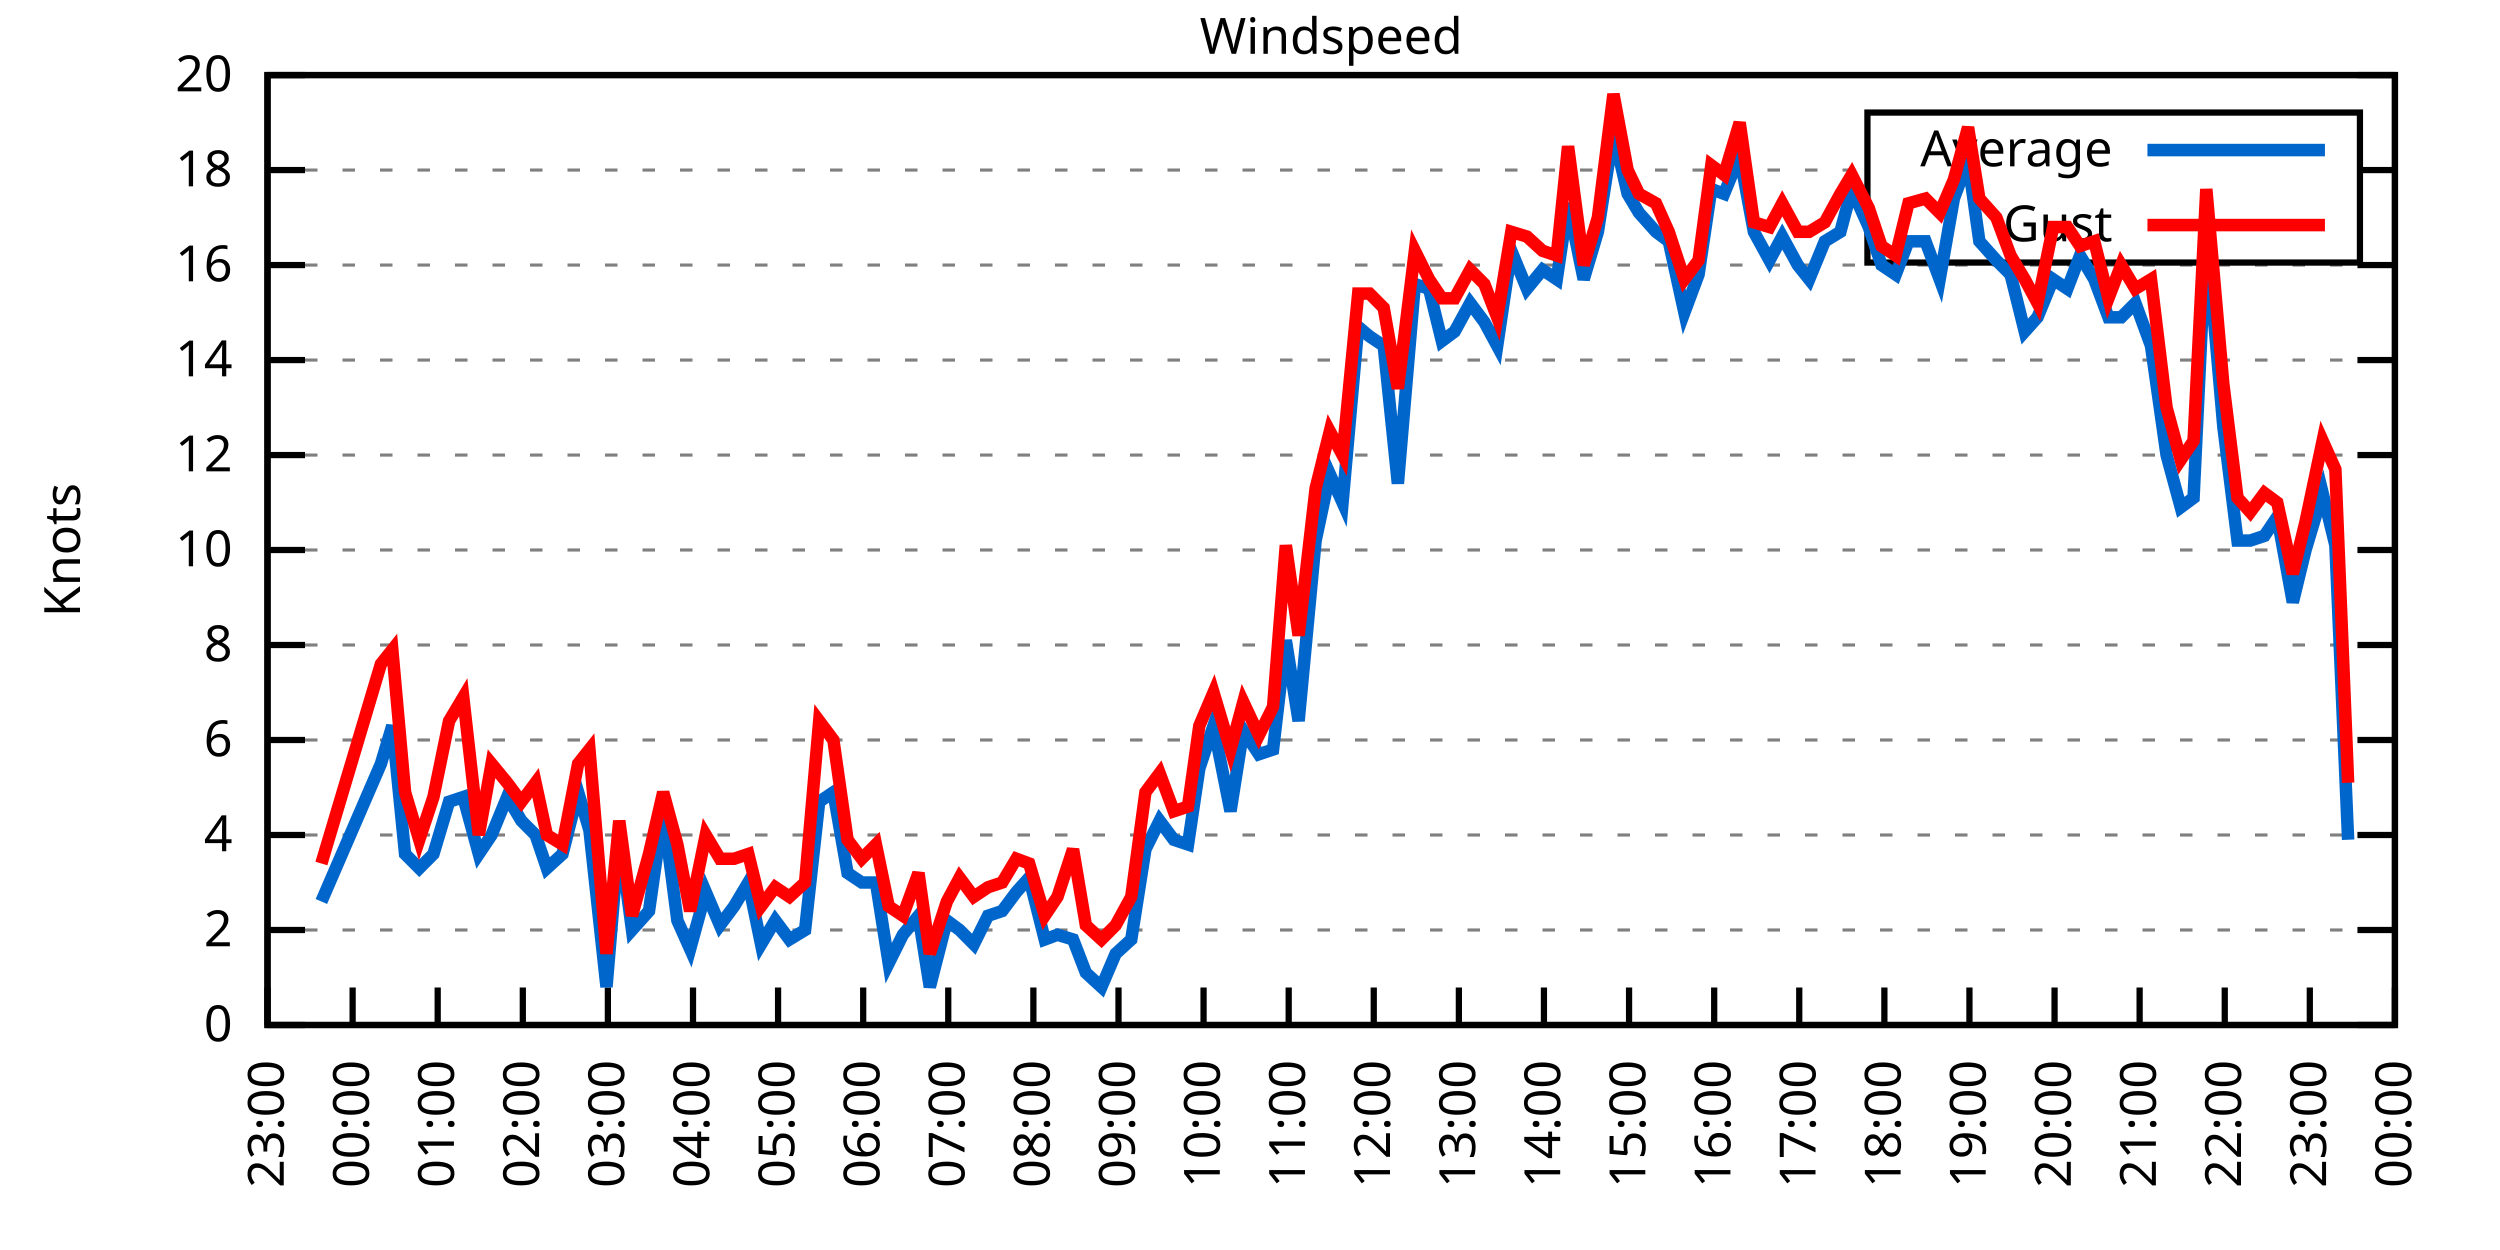
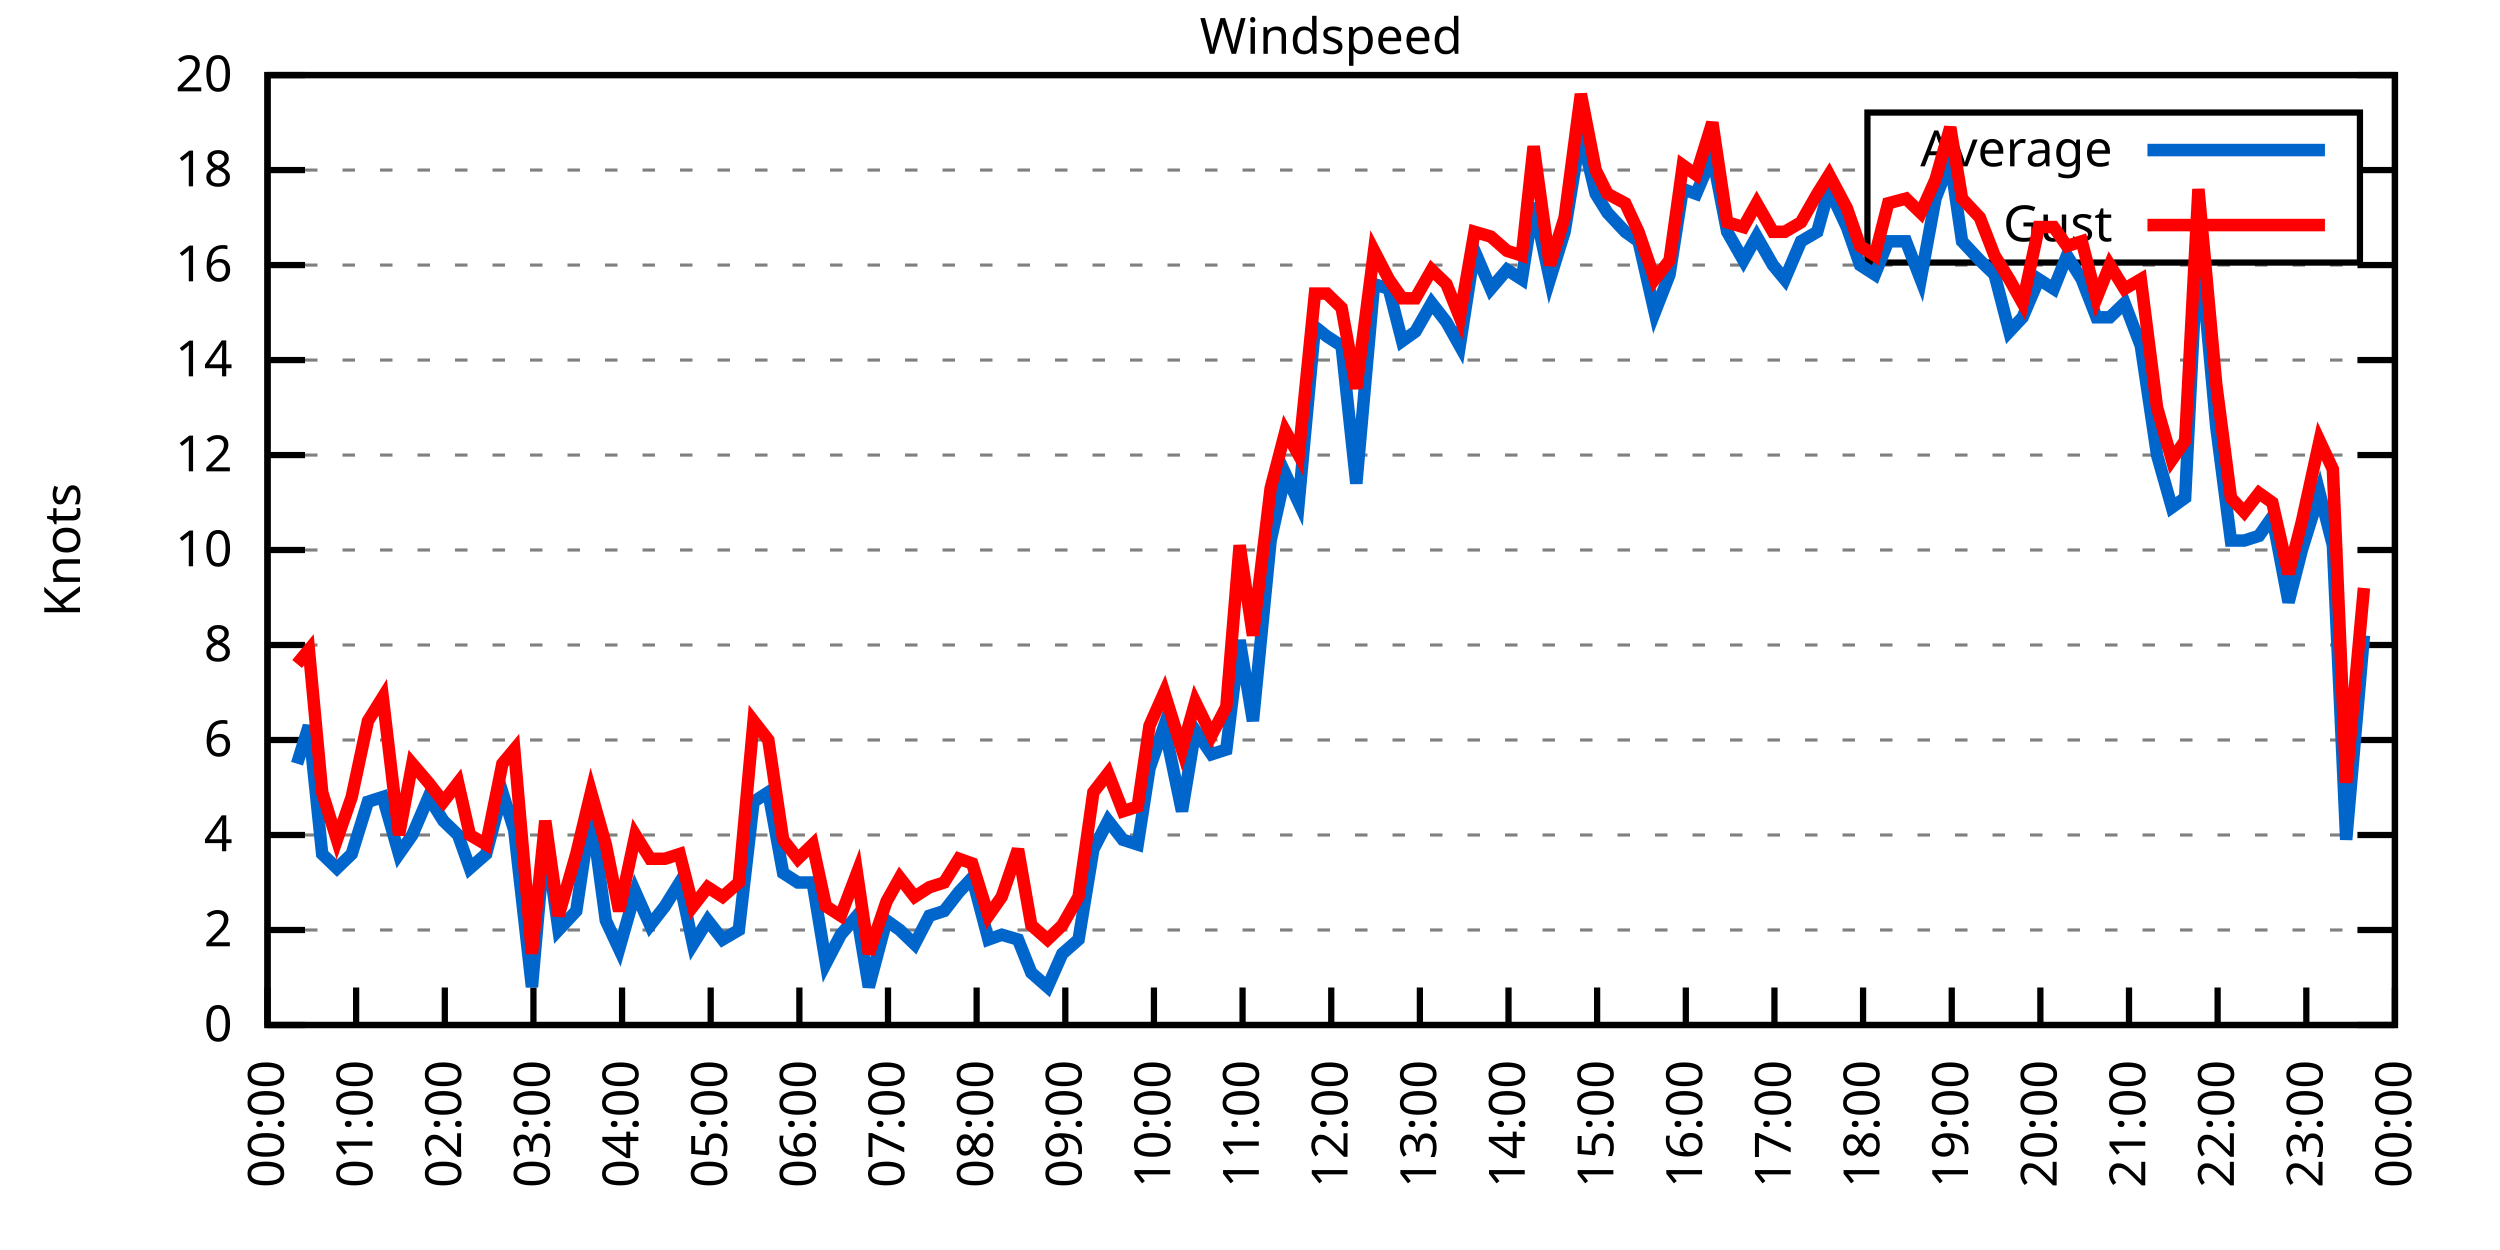
<svg xmlns="http://www.w3.org/2000/svg" xmlns:xlink="http://www.w3.org/1999/xlink" width="400" height="200" viewBox="0 0 400 200">
  <g id="gnuplot_canvas">
    <rect x="0" y="0" width="400" height="200" fill="none" />
    <defs>
      <circle id="gpDot" r="0.5" stroke-width="0.5" stroke="currentColor" />
      <path id="gpPt0" stroke-width="0.333" stroke="currentColor" d="M-1,0 h2 M0,-1 v2" />
      <path id="gpPt1" stroke-width="0.333" stroke="currentColor" d="M-1,-1 L1,1 M1,-1 L-1,1" />
      <path id="gpPt2" stroke-width="0.333" stroke="currentColor" d="M-1,0 L1,0 M0,-1 L0,1 M-1,-1 L1,1 M-1,1 L1,-1" />
      <rect id="gpPt3" stroke-width="0.333" stroke="currentColor" x="-1" y="-1" width="2" height="2" />
      <rect id="gpPt4" stroke-width="0.333" stroke="currentColor" fill="currentColor" x="-1" y="-1" width="2" height="2" />
      <circle id="gpPt5" stroke-width="0.333" stroke="currentColor" cx="0" cy="0" r="1" />
      <use xlink:href="#gpPt5" id="gpPt6" fill="currentColor" stroke="none" />
      <path id="gpPt7" stroke-width="0.333" stroke="currentColor" d="M0,-1.33 L-1.33,0.67 L1.33,0.67 z" />
      <use xlink:href="#gpPt7" id="gpPt8" fill="currentColor" stroke="none" />
      <use xlink:href="#gpPt7" id="gpPt9" stroke="currentColor" transform="rotate(180)" />
      <use xlink:href="#gpPt9" id="gpPt10" fill="currentColor" stroke="none" />
      <use xlink:href="#gpPt3" id="gpPt11" stroke="currentColor" transform="rotate(45)" />
      <use xlink:href="#gpPt11" id="gpPt12" fill="currentColor" stroke="none" />
      <path id="gpPt13" stroke-width="0.333" stroke="currentColor" d="M0,1.330 L1.265,0.411 L0.782,-1.067 L-0.782,-1.076 L-1.265,0.411 z" />
      <use xlink:href="#gpPt13" id="gpPt14" fill="currentColor" stroke="none" />
      <filter id="textbox" filterUnits="objectBoundingBox" x="0" y="0" height="1" width="1">
        <feFlood flood-color="white" flood-opacity="1" result="bgnd" />
        <feComposite in="SourceGraphic" in2="bgnd" operator="atop" />
      </filter>
      <filter id="greybox" filterUnits="objectBoundingBox" x="0" y="0" height="1" width="1">
        <feFlood flood-color="lightgrey" flood-opacity="1" result="grey" />
        <feComposite in="SourceGraphic" in2="grey" operator="atop" />
      </filter>
    </defs>
    <g fill="none" color="white" stroke="currentColor" stroke-width="1.00" stroke-linecap="butt" stroke-linejoin="miter">
</g>
    <g fill="none" color="black" stroke="currentColor" stroke-width="1.00" stroke-linecap="butt" stroke-linejoin="miter">
      <g stroke="none" shape-rendering="crispEdges">
        <polygon fill="rgb(255, 255, 255)" points="42.80,164.00 383.18,164.00 383.18,12.02 42.80,12.02 " />
      </g>
    </g>
    <g fill="none" color="black" stroke="currentColor" stroke-width="1.00" stroke-linecap="butt" stroke-linejoin="miter">
</g>
    <g fill="none" color="black" stroke="black" stroke-width="0.50" stroke-linecap="butt" stroke-linejoin="miter">
</g>
    <g fill="none" color="gray" stroke="currentColor" stroke-width="0.50" stroke-linecap="butt" stroke-linejoin="miter">
      <path stroke="gray" stroke-dasharray="2,4" class="gridline" d="M42.80,164.00 L383.19,164.00  " />
    </g>
    <g fill="none" color="gray" stroke="gray" stroke-width="1.00" stroke-linecap="butt" stroke-linejoin="miter">
</g>
    <g fill="none" color="black" stroke="currentColor" stroke-width="1.00" stroke-linecap="butt" stroke-linejoin="miter">
      <path stroke="black" d="M42.80,164.00 L48.80,164.00 M383.19,164.00 L377.19,164.00  " />
      <g transform="translate(37.20,166.60)" stroke="none" fill="black" font-family="Sans" font-size="8.00" text-anchor="end">
        <text>
          <tspan font-family="Sans"> 0</tspan>
        </text>
      </g>
    </g>
    <g fill="none" color="black" stroke="currentColor" stroke-width="1.00" stroke-linecap="butt" stroke-linejoin="miter">
</g>
    <g fill="none" color="black" stroke="black" stroke-width="0.50" stroke-linecap="butt" stroke-linejoin="miter">
</g>
    <g fill="none" color="gray" stroke="currentColor" stroke-width="0.50" stroke-linecap="butt" stroke-linejoin="miter">
      <path stroke="gray" stroke-dasharray="2,4" class="gridline" d="M42.80,148.80 L383.19,148.80  " />
    </g>
    <g fill="none" color="gray" stroke="gray" stroke-width="1.00" stroke-linecap="butt" stroke-linejoin="miter">
</g>
    <g fill="none" color="black" stroke="currentColor" stroke-width="1.00" stroke-linecap="butt" stroke-linejoin="miter">
      <path stroke="black" d="M42.80,148.80 L48.80,148.80 M383.19,148.80 L377.19,148.80  " />
      <g transform="translate(37.20,151.40)" stroke="none" fill="black" font-family="Sans" font-size="8.00" text-anchor="end">
        <text>
          <tspan font-family="Sans"> 2</tspan>
        </text>
      </g>
    </g>
    <g fill="none" color="black" stroke="currentColor" stroke-width="1.00" stroke-linecap="butt" stroke-linejoin="miter">
</g>
    <g fill="none" color="black" stroke="black" stroke-width="0.50" stroke-linecap="butt" stroke-linejoin="miter">
</g>
    <g fill="none" color="gray" stroke="currentColor" stroke-width="0.50" stroke-linecap="butt" stroke-linejoin="miter">
      <path stroke="gray" stroke-dasharray="2,4" class="gridline" d="M42.80,133.60 L383.19,133.60  " />
    </g>
    <g fill="none" color="gray" stroke="gray" stroke-width="1.00" stroke-linecap="butt" stroke-linejoin="miter">
</g>
    <g fill="none" color="black" stroke="currentColor" stroke-width="1.00" stroke-linecap="butt" stroke-linejoin="miter">
      <path stroke="black" d="M42.80,133.60 L48.80,133.60 M383.19,133.60 L377.19,133.60  " />
      <g transform="translate(37.20,136.20)" stroke="none" fill="black" font-family="Sans" font-size="8.00" text-anchor="end">
        <text>
          <tspan font-family="Sans"> 4</tspan>
        </text>
      </g>
    </g>
    <g fill="none" color="black" stroke="currentColor" stroke-width="1.00" stroke-linecap="butt" stroke-linejoin="miter">
</g>
    <g fill="none" color="black" stroke="black" stroke-width="0.50" stroke-linecap="butt" stroke-linejoin="miter">
</g>
    <g fill="none" color="gray" stroke="currentColor" stroke-width="0.50" stroke-linecap="butt" stroke-linejoin="miter">
      <path stroke="gray" stroke-dasharray="2,4" class="gridline" d="M42.80,118.40 L383.19,118.40  " />
    </g>
    <g fill="none" color="gray" stroke="gray" stroke-width="1.00" stroke-linecap="butt" stroke-linejoin="miter">
</g>
    <g fill="none" color="black" stroke="currentColor" stroke-width="1.00" stroke-linecap="butt" stroke-linejoin="miter">
      <path stroke="black" d="M42.80,118.40 L48.80,118.40 M383.19,118.40 L377.19,118.40  " />
      <g transform="translate(37.20,121.00)" stroke="none" fill="black" font-family="Sans" font-size="8.00" text-anchor="end">
        <text>
          <tspan font-family="Sans"> 6</tspan>
        </text>
      </g>
    </g>
    <g fill="none" color="black" stroke="currentColor" stroke-width="1.00" stroke-linecap="butt" stroke-linejoin="miter">
</g>
    <g fill="none" color="black" stroke="black" stroke-width="0.50" stroke-linecap="butt" stroke-linejoin="miter">
</g>
    <g fill="none" color="gray" stroke="currentColor" stroke-width="0.50" stroke-linecap="butt" stroke-linejoin="miter">
      <path stroke="gray" stroke-dasharray="2,4" class="gridline" d="M42.80,103.20 L383.19,103.20  " />
    </g>
    <g fill="none" color="gray" stroke="gray" stroke-width="1.00" stroke-linecap="butt" stroke-linejoin="miter">
</g>
    <g fill="none" color="black" stroke="currentColor" stroke-width="1.00" stroke-linecap="butt" stroke-linejoin="miter">
      <path stroke="black" d="M42.80,103.20 L48.80,103.20 M383.19,103.20 L377.19,103.20  " />
      <g transform="translate(37.20,105.80)" stroke="none" fill="black" font-family="Sans" font-size="8.00" text-anchor="end">
        <text>
          <tspan font-family="Sans"> 8</tspan>
        </text>
      </g>
    </g>
    <g fill="none" color="black" stroke="currentColor" stroke-width="1.00" stroke-linecap="butt" stroke-linejoin="miter">
</g>
    <g fill="none" color="black" stroke="black" stroke-width="0.50" stroke-linecap="butt" stroke-linejoin="miter">
</g>
    <g fill="none" color="gray" stroke="currentColor" stroke-width="0.50" stroke-linecap="butt" stroke-linejoin="miter">
      <path stroke="gray" stroke-dasharray="2,4" class="gridline" d="M42.80,88.00 L383.19,88.00  " />
    </g>
    <g fill="none" color="gray" stroke="gray" stroke-width="1.00" stroke-linecap="butt" stroke-linejoin="miter">
</g>
    <g fill="none" color="black" stroke="currentColor" stroke-width="1.00" stroke-linecap="butt" stroke-linejoin="miter">
      <path stroke="black" d="M42.80,88.00 L48.80,88.00 M383.19,88.00 L377.19,88.00  " />
      <g transform="translate(37.20,90.60)" stroke="none" fill="black" font-family="Sans" font-size="8.00" text-anchor="end">
        <text>
          <tspan font-family="Sans"> 10</tspan>
        </text>
      </g>
    </g>
    <g fill="none" color="black" stroke="currentColor" stroke-width="1.00" stroke-linecap="butt" stroke-linejoin="miter">
</g>
    <g fill="none" color="black" stroke="black" stroke-width="0.50" stroke-linecap="butt" stroke-linejoin="miter">
</g>
    <g fill="none" color="gray" stroke="currentColor" stroke-width="0.50" stroke-linecap="butt" stroke-linejoin="miter">
      <path stroke="gray" stroke-dasharray="2,4" class="gridline" d="M42.80,72.81 L383.19,72.81  " />
    </g>
    <g fill="none" color="gray" stroke="gray" stroke-width="1.00" stroke-linecap="butt" stroke-linejoin="miter">
</g>
    <g fill="none" color="black" stroke="currentColor" stroke-width="1.00" stroke-linecap="butt" stroke-linejoin="miter">
      <path stroke="black" d="M42.80,72.81 L48.80,72.81 M383.19,72.81 L377.19,72.81  " />
      <g transform="translate(37.20,75.41)" stroke="none" fill="black" font-family="Sans" font-size="8.00" text-anchor="end">
        <text>
          <tspan font-family="Sans"> 12</tspan>
        </text>
      </g>
    </g>
    <g fill="none" color="black" stroke="currentColor" stroke-width="1.00" stroke-linecap="butt" stroke-linejoin="miter">
</g>
    <g fill="none" color="black" stroke="black" stroke-width="0.50" stroke-linecap="butt" stroke-linejoin="miter">
</g>
    <g fill="none" color="gray" stroke="currentColor" stroke-width="0.50" stroke-linecap="butt" stroke-linejoin="miter">
      <path stroke="gray" stroke-dasharray="2,4" class="gridline" d="M42.80,57.61 L383.19,57.61  " />
    </g>
    <g fill="none" color="gray" stroke="gray" stroke-width="1.00" stroke-linecap="butt" stroke-linejoin="miter">
</g>
    <g fill="none" color="black" stroke="currentColor" stroke-width="1.00" stroke-linecap="butt" stroke-linejoin="miter">
      <path stroke="black" d="M42.80,57.61 L48.80,57.61 M383.19,57.61 L377.19,57.61  " />
      <g transform="translate(37.20,60.21)" stroke="none" fill="black" font-family="Sans" font-size="8.00" text-anchor="end">
        <text>
          <tspan font-family="Sans"> 14</tspan>
        </text>
      </g>
    </g>
    <g fill="none" color="black" stroke="currentColor" stroke-width="1.00" stroke-linecap="butt" stroke-linejoin="miter">
</g>
    <g fill="none" color="black" stroke="black" stroke-width="0.50" stroke-linecap="butt" stroke-linejoin="miter">
</g>
    <g fill="none" color="gray" stroke="currentColor" stroke-width="0.50" stroke-linecap="butt" stroke-linejoin="miter">
      <path stroke="gray" stroke-dasharray="2,4" class="gridline" d="M42.80,42.41 L383.19,42.41  " />
    </g>
    <g fill="none" color="gray" stroke="gray" stroke-width="1.00" stroke-linecap="butt" stroke-linejoin="miter">
</g>
    <g fill="none" color="black" stroke="currentColor" stroke-width="1.00" stroke-linecap="butt" stroke-linejoin="miter">
      <path stroke="black" d="M42.80,42.41 L48.80,42.41 M383.19,42.41 L377.19,42.41  " />
      <g transform="translate(37.20,45.01)" stroke="none" fill="black" font-family="Sans" font-size="8.00" text-anchor="end">
        <text>
          <tspan font-family="Sans"> 16</tspan>
        </text>
      </g>
    </g>
    <g fill="none" color="black" stroke="currentColor" stroke-width="1.00" stroke-linecap="butt" stroke-linejoin="miter">
</g>
    <g fill="none" color="black" stroke="black" stroke-width="0.50" stroke-linecap="butt" stroke-linejoin="miter">
</g>
    <g fill="none" color="gray" stroke="currentColor" stroke-width="0.50" stroke-linecap="butt" stroke-linejoin="miter">
      <path stroke="gray" stroke-dasharray="2,4" class="gridline" d="M42.80,27.21 L298.79,27.21 M377.59,27.21 L383.19,27.21  " />
    </g>
    <g fill="none" color="gray" stroke="gray" stroke-width="1.00" stroke-linecap="butt" stroke-linejoin="miter">
</g>
    <g fill="none" color="black" stroke="currentColor" stroke-width="1.00" stroke-linecap="butt" stroke-linejoin="miter">
      <path stroke="black" d="M42.80,27.21 L48.80,27.21 M383.19,27.21 L377.19,27.21  " />
      <g transform="translate(37.20,29.81)" stroke="none" fill="black" font-family="Sans" font-size="8.00" text-anchor="end">
        <text>
          <tspan font-family="Sans"> 18</tspan>
        </text>
      </g>
    </g>
    <g fill="none" color="black" stroke="currentColor" stroke-width="1.00" stroke-linecap="butt" stroke-linejoin="miter">
</g>
    <g fill="none" color="black" stroke="black" stroke-width="0.50" stroke-linecap="butt" stroke-linejoin="miter">
</g>
    <g fill="none" color="gray" stroke="currentColor" stroke-width="0.50" stroke-linecap="butt" stroke-linejoin="miter">
      <path stroke="gray" stroke-dasharray="2,4" class="gridline" d="M42.80,12.01 L383.19,12.01  " />
    </g>
    <g fill="none" color="gray" stroke="gray" stroke-width="1.00" stroke-linecap="butt" stroke-linejoin="miter">
</g>
    <g fill="none" color="black" stroke="currentColor" stroke-width="1.00" stroke-linecap="butt" stroke-linejoin="miter">
      <path stroke="black" d="M42.80,12.01 L48.80,12.01 M383.19,12.01 L377.19,12.01  " />
      <g transform="translate(37.20,14.61)" stroke="none" fill="black" font-family="Sans" font-size="8.00" text-anchor="end">
        <text>
          <tspan font-family="Sans"> 20</tspan>
        </text>
      </g>
    </g>
    <g fill="none" color="black" stroke="currentColor" stroke-width="1.00" stroke-linecap="butt" stroke-linejoin="miter">
      <path stroke="black" d="M42.80,164.00 L42.80,158.00  " />
      <g transform="translate(45.40,169.60) rotate(270.00)" stroke="none" fill="black" font-family="Sans" font-size="8.00" text-anchor="end">
        <text>
-           <tspan font-family="Sans">23:00</tspan>
-         </text>
-       </g>
-     </g>
-     <g fill="none" color="black" stroke="currentColor" stroke-width="1.00" stroke-linecap="butt" stroke-linejoin="miter">
-       <path stroke="black" d="M56.42,164.00 L56.42,158.00  " />
-       <g transform="translate(59.02,169.60) rotate(270.00)" stroke="none" fill="black" font-family="Sans" font-size="8.00" text-anchor="end">
-         <text>
          <tspan font-family="Sans">00:00</tspan>
        </text>
      </g>
    </g>
    <g fill="none" color="black" stroke="currentColor" stroke-width="1.00" stroke-linecap="butt" stroke-linejoin="miter">
-       <path stroke="black" d="M70.03,164.00 L70.03,158.00  " />
-       <g transform="translate(72.63,169.60) rotate(270.00)" stroke="none" fill="black" font-family="Sans" font-size="8.00" text-anchor="end">
+       <path stroke="black" d="M56.98,164.00 L56.98,158.00  " />
+       <g transform="translate(59.58,169.60) rotate(270.00)" stroke="none" fill="black" font-family="Sans" font-size="8.00" text-anchor="end">
        <text>
          <tspan font-family="Sans">01:00</tspan>
        </text>
      </g>
    </g>
    <g fill="none" color="black" stroke="currentColor" stroke-width="1.00" stroke-linecap="butt" stroke-linejoin="miter">
-       <path stroke="black" d="M83.65,164.00 L83.65,158.00  " />
-       <g transform="translate(86.25,169.60) rotate(270.00)" stroke="none" fill="black" font-family="Sans" font-size="8.00" text-anchor="end">
+       <path stroke="black" d="M71.17,164.00 L71.17,158.00  " />
+       <g transform="translate(73.77,169.60) rotate(270.00)" stroke="none" fill="black" font-family="Sans" font-size="8.00" text-anchor="end">
        <text>
          <tspan font-family="Sans">02:00</tspan>
        </text>
      </g>
    </g>
    <g fill="none" color="black" stroke="currentColor" stroke-width="1.00" stroke-linecap="butt" stroke-linejoin="miter">
-       <path stroke="black" d="M97.26,164.00 L97.26,158.00  " />
-       <g transform="translate(99.86,169.60) rotate(270.00)" stroke="none" fill="black" font-family="Sans" font-size="8.00" text-anchor="end">
+       <path stroke="black" d="M85.35,164.00 L85.35,158.00  " />
+       <g transform="translate(87.95,169.60) rotate(270.00)" stroke="none" fill="black" font-family="Sans" font-size="8.00" text-anchor="end">
        <text>
          <tspan font-family="Sans">03:00</tspan>
        </text>
      </g>
    </g>
    <g fill="none" color="black" stroke="currentColor" stroke-width="1.00" stroke-linecap="butt" stroke-linejoin="miter">
-       <path stroke="black" d="M110.88,164.00 L110.88,158.00  " />
-       <g transform="translate(113.48,169.60) rotate(270.00)" stroke="none" fill="black" font-family="Sans" font-size="8.00" text-anchor="end">
+       <path stroke="black" d="M99.53,164.00 L99.53,158.00  " />
+       <g transform="translate(102.13,169.60) rotate(270.00)" stroke="none" fill="black" font-family="Sans" font-size="8.00" text-anchor="end">
        <text>
          <tspan font-family="Sans">04:00</tspan>
        </text>
      </g>
    </g>
    <g fill="none" color="black" stroke="currentColor" stroke-width="1.00" stroke-linecap="butt" stroke-linejoin="miter">
-       <path stroke="black" d="M124.49,164.00 L124.49,158.00  " />
-       <g transform="translate(127.09,169.60) rotate(270.00)" stroke="none" fill="black" font-family="Sans" font-size="8.00" text-anchor="end">
+       <path stroke="black" d="M113.71,164.00 L113.71,158.00  " />
+       <g transform="translate(116.31,169.60) rotate(270.00)" stroke="none" fill="black" font-family="Sans" font-size="8.00" text-anchor="end">
        <text>
          <tspan font-family="Sans">05:00</tspan>
        </text>
      </g>
    </g>
    <g fill="none" color="black" stroke="currentColor" stroke-width="1.00" stroke-linecap="butt" stroke-linejoin="miter">
-       <path stroke="black" d="M138.11,164.00 L138.11,158.00  " />
-       <g transform="translate(140.71,169.60) rotate(270.00)" stroke="none" fill="black" font-family="Sans" font-size="8.00" text-anchor="end">
+       <path stroke="black" d="M127.90,164.00 L127.90,158.00  " />
+       <g transform="translate(130.50,169.60) rotate(270.00)" stroke="none" fill="black" font-family="Sans" font-size="8.00" text-anchor="end">
        <text>
          <tspan font-family="Sans">06:00</tspan>
        </text>
      </g>
    </g>
    <g fill="none" color="black" stroke="currentColor" stroke-width="1.00" stroke-linecap="butt" stroke-linejoin="miter">
-       <path stroke="black" d="M151.72,164.00 L151.72,158.00  " />
-       <g transform="translate(154.32,169.60) rotate(270.00)" stroke="none" fill="black" font-family="Sans" font-size="8.00" text-anchor="end">
+       <path stroke="black" d="M142.08,164.00 L142.08,158.00  " />
+       <g transform="translate(144.68,169.60) rotate(270.00)" stroke="none" fill="black" font-family="Sans" font-size="8.00" text-anchor="end">
        <text>
          <tspan font-family="Sans">07:00</tspan>
        </text>
      </g>
    </g>
    <g fill="none" color="black" stroke="currentColor" stroke-width="1.00" stroke-linecap="butt" stroke-linejoin="miter">
-       <path stroke="black" d="M165.34,164.00 L165.34,158.00  " />
-       <g transform="translate(167.94,169.60) rotate(270.00)" stroke="none" fill="black" font-family="Sans" font-size="8.00" text-anchor="end">
+       <path stroke="black" d="M156.26,164.00 L156.26,158.00  " />
+       <g transform="translate(158.86,169.60) rotate(270.00)" stroke="none" fill="black" font-family="Sans" font-size="8.00" text-anchor="end">
        <text>
          <tspan font-family="Sans">08:00</tspan>
        </text>
      </g>
    </g>
    <g fill="none" color="black" stroke="currentColor" stroke-width="1.00" stroke-linecap="butt" stroke-linejoin="miter">
-       <path stroke="black" d="M178.96,164.00 L178.96,158.00  " />
-       <g transform="translate(181.56,169.60) rotate(270.00)" stroke="none" fill="black" font-family="Sans" font-size="8.00" text-anchor="end">
+       <path stroke="black" d="M170.45,164.00 L170.45,158.00  " />
+       <g transform="translate(173.05,169.60) rotate(270.00)" stroke="none" fill="black" font-family="Sans" font-size="8.00" text-anchor="end">
        <text>
          <tspan font-family="Sans">09:00</tspan>
        </text>
      </g>
    </g>
    <g fill="none" color="black" stroke="currentColor" stroke-width="1.00" stroke-linecap="butt" stroke-linejoin="miter">
-       <path stroke="black" d="M192.57,164.00 L192.57,158.00  " />
-       <g transform="translate(195.17,169.60) rotate(270.00)" stroke="none" fill="black" font-family="Sans" font-size="8.00" text-anchor="end">
+       <path stroke="black" d="M184.63,164.00 L184.63,158.00  " />
+       <g transform="translate(187.23,169.60) rotate(270.00)" stroke="none" fill="black" font-family="Sans" font-size="8.00" text-anchor="end">
        <text>
          <tspan font-family="Sans">10:00</tspan>
        </text>
      </g>
    </g>
    <g fill="none" color="black" stroke="currentColor" stroke-width="1.00" stroke-linecap="butt" stroke-linejoin="miter">
-       <path stroke="black" d="M206.19,164.00 L206.19,158.00  " />
-       <g transform="translate(208.79,169.60) rotate(270.00)" stroke="none" fill="black" font-family="Sans" font-size="8.00" text-anchor="end">
+       <path stroke="black" d="M198.81,164.00 L198.81,158.00  " />
+       <g transform="translate(201.41,169.60) rotate(270.00)" stroke="none" fill="black" font-family="Sans" font-size="8.00" text-anchor="end">
        <text>
          <tspan font-family="Sans">11:00</tspan>
        </text>
      </g>
    </g>
    <g fill="none" color="black" stroke="currentColor" stroke-width="1.00" stroke-linecap="butt" stroke-linejoin="miter">
-       <path stroke="black" d="M219.80,164.00 L219.80,158.00  " />
-       <g transform="translate(222.40,169.60) rotate(270.00)" stroke="none" fill="black" font-family="Sans" font-size="8.00" text-anchor="end">
+       <path stroke="black" d="M213.00,164.00 L213.00,158.00  " />
+       <g transform="translate(215.60,169.60) rotate(270.00)" stroke="none" fill="black" font-family="Sans" font-size="8.00" text-anchor="end">
        <text>
          <tspan font-family="Sans">12:00</tspan>
        </text>
      </g>
    </g>
    <g fill="none" color="black" stroke="currentColor" stroke-width="1.00" stroke-linecap="butt" stroke-linejoin="miter">
-       <path stroke="black" d="M233.42,164.00 L233.42,158.00  " />
-       <g transform="translate(236.02,169.60) rotate(270.00)" stroke="none" fill="black" font-family="Sans" font-size="8.00" text-anchor="end">
+       <path stroke="black" d="M227.18,164.00 L227.18,158.00  " />
+       <g transform="translate(229.78,169.60) rotate(270.00)" stroke="none" fill="black" font-family="Sans" font-size="8.00" text-anchor="end">
        <text>
          <tspan font-family="Sans">13:00</tspan>
        </text>
      </g>
    </g>
    <g fill="none" color="black" stroke="currentColor" stroke-width="1.00" stroke-linecap="butt" stroke-linejoin="miter">
-       <path stroke="black" d="M247.03,164.00 L247.03,158.00  " />
-       <g transform="translate(249.63,169.60) rotate(270.00)" stroke="none" fill="black" font-family="Sans" font-size="8.00" text-anchor="end">
+       <path stroke="black" d="M241.36,164.00 L241.36,158.00  " />
+       <g transform="translate(243.96,169.60) rotate(270.00)" stroke="none" fill="black" font-family="Sans" font-size="8.00" text-anchor="end">
        <text>
          <tspan font-family="Sans">14:00</tspan>
        </text>
      </g>
    </g>
    <g fill="none" color="black" stroke="currentColor" stroke-width="1.00" stroke-linecap="butt" stroke-linejoin="miter">
-       <path stroke="black" d="M260.65,164.00 L260.65,158.00  " />
-       <g transform="translate(263.25,169.60) rotate(270.00)" stroke="none" fill="black" font-family="Sans" font-size="8.00" text-anchor="end">
+       <path stroke="black" d="M255.54,164.00 L255.54,158.00  " />
+       <g transform="translate(258.14,169.60) rotate(270.00)" stroke="none" fill="black" font-family="Sans" font-size="8.00" text-anchor="end">
        <text>
          <tspan font-family="Sans">15:00</tspan>
        </text>
      </g>
    </g>
    <g fill="none" color="black" stroke="currentColor" stroke-width="1.00" stroke-linecap="butt" stroke-linejoin="miter">
-       <path stroke="black" d="M274.27,164.00 L274.27,158.00  " />
-       <g transform="translate(276.87,169.60) rotate(270.00)" stroke="none" fill="black" font-family="Sans" font-size="8.00" text-anchor="end">
+       <path stroke="black" d="M269.73,164.00 L269.73,158.00  " />
+       <g transform="translate(272.33,169.60) rotate(270.00)" stroke="none" fill="black" font-family="Sans" font-size="8.00" text-anchor="end">
        <text>
          <tspan font-family="Sans">16:00</tspan>
        </text>
      </g>
    </g>
    <g fill="none" color="black" stroke="currentColor" stroke-width="1.00" stroke-linecap="butt" stroke-linejoin="miter">
-       <path stroke="black" d="M287.88,164.00 L287.88,158.00  " />
-       <g transform="translate(290.48,169.60) rotate(270.00)" stroke="none" fill="black" font-family="Sans" font-size="8.00" text-anchor="end">
+       <path stroke="black" d="M283.91,164.00 L283.91,158.00  " />
+       <g transform="translate(286.51,169.60) rotate(270.00)" stroke="none" fill="black" font-family="Sans" font-size="8.00" text-anchor="end">
        <text>
          <tspan font-family="Sans">17:00</tspan>
        </text>
      </g>
    </g>
    <g fill="none" color="black" stroke="currentColor" stroke-width="1.00" stroke-linecap="butt" stroke-linejoin="miter">
-       <path stroke="black" d="M301.50,164.00 L301.50,158.00  " />
-       <g transform="translate(304.10,169.60) rotate(270.00)" stroke="none" fill="black" font-family="Sans" font-size="8.00" text-anchor="end">
+       <path stroke="black" d="M298.09,164.00 L298.09,158.00  " />
+       <g transform="translate(300.69,169.60) rotate(270.00)" stroke="none" fill="black" font-family="Sans" font-size="8.00" text-anchor="end">
        <text>
          <tspan font-family="Sans">18:00</tspan>
        </text>
      </g>
    </g>
    <g fill="none" color="black" stroke="currentColor" stroke-width="1.00" stroke-linecap="butt" stroke-linejoin="miter">
-       <path stroke="black" d="M315.11,164.00 L315.11,158.00  " />
-       <g transform="translate(317.71,169.60) rotate(270.00)" stroke="none" fill="black" font-family="Sans" font-size="8.00" text-anchor="end">
+       <path stroke="black" d="M312.28,164.00 L312.28,158.00  " />
+       <g transform="translate(314.88,169.60) rotate(270.00)" stroke="none" fill="black" font-family="Sans" font-size="8.00" text-anchor="end">
        <text>
          <tspan font-family="Sans">19:00</tspan>
        </text>
      </g>
    </g>
    <g fill="none" color="black" stroke="currentColor" stroke-width="1.00" stroke-linecap="butt" stroke-linejoin="miter">
-       <path stroke="black" d="M328.73,164.00 L328.73,158.00  " />
-       <g transform="translate(331.33,169.60) rotate(270.00)" stroke="none" fill="black" font-family="Sans" font-size="8.00" text-anchor="end">
+       <path stroke="black" d="M326.46,164.00 L326.46,158.00  " />
+       <g transform="translate(329.06,169.60) rotate(270.00)" stroke="none" fill="black" font-family="Sans" font-size="8.00" text-anchor="end">
        <text>
          <tspan font-family="Sans">20:00</tspan>
        </text>
      </g>
    </g>
    <g fill="none" color="black" stroke="currentColor" stroke-width="1.00" stroke-linecap="butt" stroke-linejoin="miter">
-       <path stroke="black" d="M342.34,164.00 L342.34,158.00  " />
-       <g transform="translate(344.94,169.60) rotate(270.00)" stroke="none" fill="black" font-family="Sans" font-size="8.00" text-anchor="end">
+       <path stroke="black" d="M340.64,164.00 L340.64,158.00  " />
+       <g transform="translate(343.24,169.60) rotate(270.00)" stroke="none" fill="black" font-family="Sans" font-size="8.00" text-anchor="end">
        <text>
          <tspan font-family="Sans">21:00</tspan>
        </text>
      </g>
    </g>
    <g fill="none" color="black" stroke="currentColor" stroke-width="1.00" stroke-linecap="butt" stroke-linejoin="miter">
-       <path stroke="black" d="M355.96,164.00 L355.96,158.00  " />
-       <g transform="translate(358.56,169.60) rotate(270.00)" stroke="none" fill="black" font-family="Sans" font-size="8.00" text-anchor="end">
+       <path stroke="black" d="M354.82,164.00 L354.82,158.00  " />
+       <g transform="translate(357.42,169.60) rotate(270.00)" stroke="none" fill="black" font-family="Sans" font-size="8.00" text-anchor="end">
        <text>
          <tspan font-family="Sans">22:00</tspan>
        </text>
      </g>
    </g>
    <g fill="none" color="black" stroke="currentColor" stroke-width="1.00" stroke-linecap="butt" stroke-linejoin="miter">
-       <path stroke="black" d="M369.57,164.00 L369.57,158.00  " />
-       <g transform="translate(372.17,169.60) rotate(270.00)" stroke="none" fill="black" font-family="Sans" font-size="8.00" text-anchor="end">
+       <path stroke="black" d="M369.01,164.00 L369.01,158.00  " />
+       <g transform="translate(371.61,169.60) rotate(270.00)" stroke="none" fill="black" font-family="Sans" font-size="8.00" text-anchor="end">
        <text>
          <tspan font-family="Sans">23:00</tspan>
        </text>
      </g>
    </g>
    <g fill="none" color="black" stroke="currentColor" stroke-width="1.00" stroke-linecap="butt" stroke-linejoin="miter">
      <path stroke="black" d="M383.19,164.00 L383.19,158.00  " />
      <g transform="translate(385.79,169.60) rotate(270.00)" stroke="none" fill="black" font-family="Sans" font-size="8.00" text-anchor="end">
        <text>
          <tspan font-family="Sans">00:00</tspan>
        </text>
      </g>
    </g>
    <g fill="none" color="black" stroke="currentColor" stroke-width="1.00" stroke-linecap="butt" stroke-linejoin="miter">
</g>
    <g fill="none" color="black" stroke="currentColor" stroke-width="1.00" stroke-linecap="butt" stroke-linejoin="miter">
      <path stroke="black" d="M42.80,12.01 L42.80,164.00 L383.19,164.00 L383.19,12.01 L42.80,12.01 Z  " />
    </g>
    <g fill="none" color="black" stroke="currentColor" stroke-width="1.00" stroke-linecap="butt" stroke-linejoin="miter">
</g>
    <g fill="none" color="black" stroke="currentColor" stroke-width="1.00" stroke-linecap="butt" stroke-linejoin="miter">
      <path stroke="black" d="M298.79,42.01 L298.79,18.01 L377.59,18.01 L377.59,42.01 L298.79,42.01 Z  " />
    </g>
    <g id="Windspeed_plot_1">
      <g fill="none" color="white" stroke="black" stroke-width="2.00" stroke-linecap="butt" stroke-linejoin="miter">
</g>
      <g fill="none" color="black" stroke="currentColor" stroke-width="2.00" stroke-linecap="butt" stroke-linejoin="miter">
        <g transform="translate(337.99,26.61)" stroke="none" fill="black" font-family="Sans" font-size="8.00" text-anchor="end">
          <text>
            <tspan font-family="Sans">Average</tspan>
          </text>
        </g>
      </g>
      <g fill="none" color="black" stroke="currentColor" stroke-width="2.00" stroke-linecap="butt" stroke-linejoin="miter">
-         <path stroke="rgb(  0, 102, 204)" d="M343.59,24.01 L371.99,24.01 M51.42,144.24 L60.95,122.20 L62.77,116.12 L64.81,136.64 L67.08,138.92 L69.35,136.64   L71.85,128.28 L74.12,127.52 L76.61,136.64 L78.65,133.60 L81.15,127.52 L83.42,131.32 L85.69,133.60 L87.50,138.92   L90.00,136.64 L92.50,126.76 L94.31,132.84 L97.04,157.92 L99.08,133.60 L101.12,148.80 L103.84,145.76 L106.11,129.80   L108.38,147.28 L110.42,151.84 L112.92,142.72 L115.19,148.04 L117.46,145.00 L119.73,141.20 L121.77,151.08 L124.04,147.28   L126.31,150.32 L128.81,148.80 L131.07,128.28 L133.34,126.76 L135.61,139.68 L137.88,141.20 L140.15,141.20 L142.19,154.12   L144.46,149.56 L146.96,146.52 L148.77,157.92 L151.50,147.28 L153.54,148.80 L155.81,151.08 L158.08,146.52 L160.35,145.76   L162.62,142.72 L164.66,140.44 L167.16,150.32 L169.20,149.56 L171.69,150.32 L173.74,155.64 L176.23,157.92 L178.50,152.60   L181.00,150.32 L183.27,135.88 L185.54,131.32 L187.81,134.36 L190.08,135.12 L191.89,122.96 L194.16,116.12 L196.88,129.80   L198.93,116.88 L201.42,120.68 L203.69,119.92 L205.73,102.44 L207.78,115.36 L210.50,86.49 L212.77,75.85 L214.81,80.41   L217.31,52.29 L219.12,53.81 L221.39,55.33 L223.66,77.37 L226.38,45.45 L228.65,46.21 L230.70,54.57 L232.74,53.05   L235.23,48.49 L237.50,51.53 L239.55,55.33 L241.81,40.13 L244.31,46.21 L246.81,43.17 L249.08,44.69 L250.89,32.53   L253.39,44.69 L255.66,37.09 L258.15,21.13 L260.42,31.01 L262.24,34.05 L264.96,37.09 L267.00,38.61 L269.50,50.01   L271.77,43.93 L273.81,30.25 L275.85,31.01 L278.35,24.93 L280.62,37.09 L283.12,41.65 L285.16,37.85 L287.65,42.41   L289.47,44.69 L291.97,38.61 L294.46,37.09 L296.28,30.25 L299.00,36.33 L301.04,42.41 L303.31,43.93 L305.35,38.61   L308.08,38.61 L310.35,44.69 L312.62,31.77 L314.89,25.69 L316.70,38.61 L319.42,41.65 L321.69,43.93 L323.96,53.05   L326.00,50.77 L328.50,44.69 L330.77,46.21 L332.81,40.89 L335.08,44.69 L337.35,50.77 L339.39,50.77 L341.66,48.49   L344.16,55.33 L346.65,72.81 L348.92,81.17 L350.97,79.65 L353.01,37.09 L355.73,68.25 L358.00,86.49 L360.04,86.49   L362.31,85.73 L364.36,82.69 L366.85,96.36 L368.89,88.00 L371.62,78.89 L373.66,87.25 L375.70,134.36  " />
+         <path stroke="rgb(  0, 102, 204)" d="M343.59,24.01 L371.99,24.01 M47.53,122.20 L49.42,116.12 L51.55,136.64 L53.91,138.92 L56.27,136.64 L58.87,128.28   L61.24,127.52 L63.84,136.64 L65.97,133.60 L68.57,127.52 L70.93,131.32 L73.29,133.60 L75.18,138.92 L77.78,136.64   L80.38,126.76 L82.28,132.84 L85.11,157.92 L87.24,133.60 L89.37,148.80 L92.20,145.76 L94.57,129.80 L96.93,147.28   L99.06,151.84 L101.66,142.72 L104.02,148.04 L106.39,145.00 L108.75,141.20 L110.88,151.08 L113.24,147.28 L115.61,150.32   L118.21,148.80 L120.57,128.28 L122.93,126.76 L125.30,139.68 L127.66,141.20 L130.02,141.20 L132.15,154.12 L134.52,149.56   L137.12,146.52 L139.01,157.92 L141.84,147.28 L143.97,148.80 L146.34,151.08 L148.70,146.52 L151.06,145.76 L153.43,142.72   L155.55,140.44 L158.15,150.32 L160.28,149.56 L162.88,150.32 L165.01,155.64 L167.61,157.92 L169.97,152.60 L172.57,150.32   L174.94,135.88 L177.30,131.32 L179.67,134.36 L182.03,135.12 L183.92,122.96 L186.28,116.12 L189.12,129.80 L191.25,116.88   L193.85,120.68 L196.21,119.92 L198.34,102.44 L200.47,115.36 L203.30,86.49 L205.67,75.85 L207.79,80.41 L210.39,52.29   L212.29,53.81 L214.65,55.33 L217.01,77.37 L219.85,45.45 L222.21,46.21 L224.34,54.57 L226.47,53.05 L229.07,48.49   L231.43,51.53 L233.56,55.33 L235.92,40.13 L238.52,46.21 L241.12,43.17 L243.49,44.69 L245.38,32.53 L247.98,44.69   L250.34,37.09 L252.94,21.13 L255.31,31.01 L257.20,34.05 L260.04,37.09 L262.16,38.61 L264.76,50.01 L267.13,43.93   L269.25,30.25 L271.38,31.01 L273.98,24.93 L276.35,37.09 L278.95,41.65 L281.07,37.85 L283.67,42.41 L285.56,44.69   L288.16,38.61 L290.76,37.09 L292.66,30.25 L295.49,36.33 L297.62,42.41 L299.98,43.93 L302.11,38.61 L304.95,38.61   L307.31,44.69 L309.68,31.77 L312.04,25.69 L313.93,38.61 L316.77,41.65 L319.13,43.93 L321.49,53.05 L323.62,50.77   L326.22,44.69 L328.59,46.21 L330.71,40.89 L333.08,44.69 L335.44,50.77 L337.57,50.77 L339.93,48.49 L342.53,55.33   L345.13,72.81 L347.50,81.17 L349.62,79.65 L351.75,37.09 L354.59,68.25 L356.95,86.49 L359.08,86.49 L361.44,85.73   L363.57,82.69 L366.17,96.36 L368.30,88.00 L371.13,78.89 L373.26,87.25 L375.39,134.36 L378.23,101.68  " />
      </g>
    </g>
    <g id="Windspeed_plot_2">
      <g fill="none" color="black" stroke="currentColor" stroke-width="2.00" stroke-linecap="butt" stroke-linejoin="miter">
        <g transform="translate(337.99,38.61)" stroke="none" fill="black" font-family="Sans" font-size="8.00" text-anchor="end">
          <text>
            <tspan font-family="Sans">Gust</tspan>
          </text>
        </g>
      </g>
      <g fill="none" color="black" stroke="currentColor" stroke-width="2.00" stroke-linecap="butt" stroke-linejoin="miter">
-         <path stroke="rgb(255,   0,   0)" d="M343.59,36.01 L371.99,36.01 M51.42,138.16 L60.95,106.24 L62.77,103.96 L64.81,126.76 L67.08,134.36 L69.35,127.52   L71.85,115.36 L74.12,111.56 L76.61,133.60 L78.65,122.20 L81.15,125.24 L83.42,128.28 L85.69,125.24 L87.50,133.60   L90.00,135.12 L92.50,122.20 L94.31,119.92 L97.04,152.60 L99.08,131.32 L101.12,146.52 L103.84,136.64 L106.11,126.76   L108.38,135.12 L110.42,145.76 L112.92,133.60 L115.19,137.40 L117.46,137.40 L119.73,136.64 L121.77,145.00 L124.04,141.96   L126.31,143.48 L128.81,141.20 L131.07,115.36 L133.34,118.40 L135.61,134.36 L137.88,137.40 L140.15,135.12 L142.19,145.00   L144.46,146.52 L146.96,139.68 L148.77,152.60 L151.50,144.24 L153.54,140.44 L155.81,143.48 L158.08,141.96 L160.35,141.20   L162.62,137.40 L164.66,138.16 L167.16,146.52 L169.20,143.48 L171.69,135.88 L173.74,148.04 L176.23,150.32 L178.50,148.04   L181.00,143.48 L183.27,126.76 L185.54,123.72 L187.81,129.80 L190.08,129.04 L191.89,116.12 L194.16,110.80 L196.88,119.92   L198.93,112.32 L201.42,117.64 L203.69,113.08 L205.73,87.25 L207.78,101.68 L210.50,78.13 L212.77,69.01 L214.81,72.81   L217.31,46.97 L219.12,46.97 L221.39,49.25 L223.66,62.17 L226.38,40.13 L228.65,44.69 L230.70,47.73 L232.74,47.73   L235.23,43.17 L237.50,45.45 L239.55,50.77 L241.81,37.09 L244.31,37.85 L246.81,40.13 L249.08,40.89 L250.89,23.41   L253.39,42.41 L255.66,34.81 L258.15,15.05 L260.42,27.21 L262.24,31.01 L264.96,32.53 L267.00,37.09 L269.50,44.69   L271.77,41.65 L273.81,26.45 L275.85,27.97 L278.35,19.61 L280.62,35.57 L283.12,36.33 L285.16,32.53 L287.65,37.09   L289.47,37.09 L291.97,35.57 L294.46,31.01 L296.28,27.97 L299.00,33.29 L301.04,39.37 L303.31,40.89 L305.35,32.53   L308.08,31.77 L310.35,34.05 L312.62,28.73 L314.89,20.37 L316.70,31.77 L319.42,34.81 L321.69,40.89 L323.96,44.69   L326.00,48.49 L328.50,36.33 L330.77,36.33 L332.81,39.37 L335.08,38.61 L337.35,47.73 L339.39,42.41 L341.66,46.21   L344.16,44.69 L346.65,65.21 L348.92,73.57 L350.97,70.53 L353.01,30.25 L355.73,61.41 L358.00,79.65 L360.04,81.93   L362.31,78.89 L364.36,80.41 L366.85,91.80 L368.89,83.45 L371.62,70.53 L373.66,75.09 L375.70,125.24  " />
+         <path stroke="rgb(255,   0,   0)" d="M343.59,36.01 L371.99,36.01 M47.53,106.24 L49.42,103.96 L51.55,126.76 L53.91,134.36 L56.27,127.52 L58.87,115.36   L61.24,111.56 L63.84,133.60 L65.97,122.20 L68.57,125.24 L70.93,128.28 L73.29,125.24 L75.18,133.60 L77.78,135.12   L80.38,122.20 L82.28,119.92 L85.11,152.60 L87.24,131.32 L89.37,146.52 L92.20,136.64 L94.57,126.76 L96.93,135.12   L99.06,145.76 L101.66,133.60 L104.02,137.40 L106.39,137.40 L108.75,136.64 L110.88,145.00 L113.24,141.96 L115.61,143.48   L118.21,141.20 L120.57,115.36 L122.93,118.40 L125.30,134.36 L127.66,137.40 L130.02,135.12 L132.15,145.00 L134.52,146.52   L137.12,139.68 L139.01,152.60 L141.84,144.24 L143.97,140.44 L146.34,143.48 L148.70,141.96 L151.06,141.20 L153.43,137.40   L155.55,138.16 L158.15,146.52 L160.28,143.48 L162.88,135.88 L165.01,148.04 L167.61,150.32 L169.97,148.04 L172.57,143.48   L174.94,126.76 L177.30,123.72 L179.67,129.80 L182.03,129.04 L183.92,116.12 L186.28,110.80 L189.12,119.92 L191.25,112.32   L193.85,117.64 L196.21,113.08 L198.34,87.25 L200.47,101.68 L203.30,78.13 L205.67,69.01 L207.79,72.81 L210.39,46.97   L212.29,46.97 L214.65,49.25 L217.01,62.17 L219.85,40.13 L222.21,44.69 L224.34,47.73 L226.47,47.73 L229.07,43.17   L231.43,45.45 L233.56,50.77 L235.92,37.09 L238.52,37.85 L241.12,40.13 L243.49,40.89 L245.38,23.41 L247.98,42.41   L250.34,34.81 L252.94,15.05 L255.31,27.21 L257.20,31.01 L260.04,32.53 L262.16,37.09 L264.76,44.69 L267.13,41.65   L269.25,26.45 L271.38,27.97 L273.98,19.61 L276.35,35.57 L278.95,36.33 L281.07,32.53 L283.67,37.09 L285.56,37.09   L288.16,35.57 L290.76,31.01 L292.66,27.97 L295.49,33.29 L297.62,39.37 L299.98,40.89 L302.11,32.53 L304.95,31.77   L307.31,34.05 L309.68,28.73 L312.04,20.37 L313.93,31.77 L316.77,34.81 L319.13,40.89 L321.49,44.69 L323.62,48.49   L326.22,36.33 L328.59,36.33 L330.71,39.37 L333.08,38.61 L335.44,47.73 L337.57,42.41 L339.93,46.21 L342.53,44.69   L345.13,65.21 L347.50,73.57 L349.62,70.53 L351.75,30.25 L354.59,61.41 L356.95,79.65 L359.08,81.93 L361.44,78.89   L363.57,80.41 L366.17,91.80 L368.30,83.45 L371.13,70.53 L373.26,75.09 L375.39,125.24 L378.23,94.08  " />
      </g>
    </g>
    <g fill="none" color="black" stroke="currentColor" stroke-width="2.00" stroke-linecap="butt" stroke-linejoin="miter">
</g>
    <g fill="none" color="black" stroke="black" stroke-width="1.00" stroke-linecap="butt" stroke-linejoin="miter">
</g>
    <g fill="none" color="black" stroke="currentColor" stroke-width="1.00" stroke-linecap="butt" stroke-linejoin="miter">
      <path stroke="black" d="M42.80,12.01 L42.80,164.00 L383.19,164.00 L383.19,12.01 L42.80,12.01 Z  " />
      <g transform="translate(12.80,88.01) rotate(270.00)" stroke="none" fill="black" font-family="Sans" font-size="8.00" text-anchor="middle">
        <text>
          <tspan font-family="Sans">Knots</tspan>
        </text>
      </g>
    </g>
    <g fill="none" color="black" stroke="currentColor" stroke-width="1.00" stroke-linecap="butt" stroke-linejoin="miter">
</g>
    <g fill="none" color="black" stroke="currentColor" stroke-width="1.00" stroke-linecap="butt" stroke-linejoin="miter">
      <g transform="translate(212.99,8.61)" stroke="none" fill="black" font-family="Sans" font-size="8.00" text-anchor="middle">
        <text>
          <tspan font-family="Sans">Windspeed</tspan>
        </text>
      </g>
    </g>
    <g fill="none" color="black" stroke="currentColor" stroke-width="1.00" stroke-linecap="butt" stroke-linejoin="miter">
</g>
  </g>
</svg>
